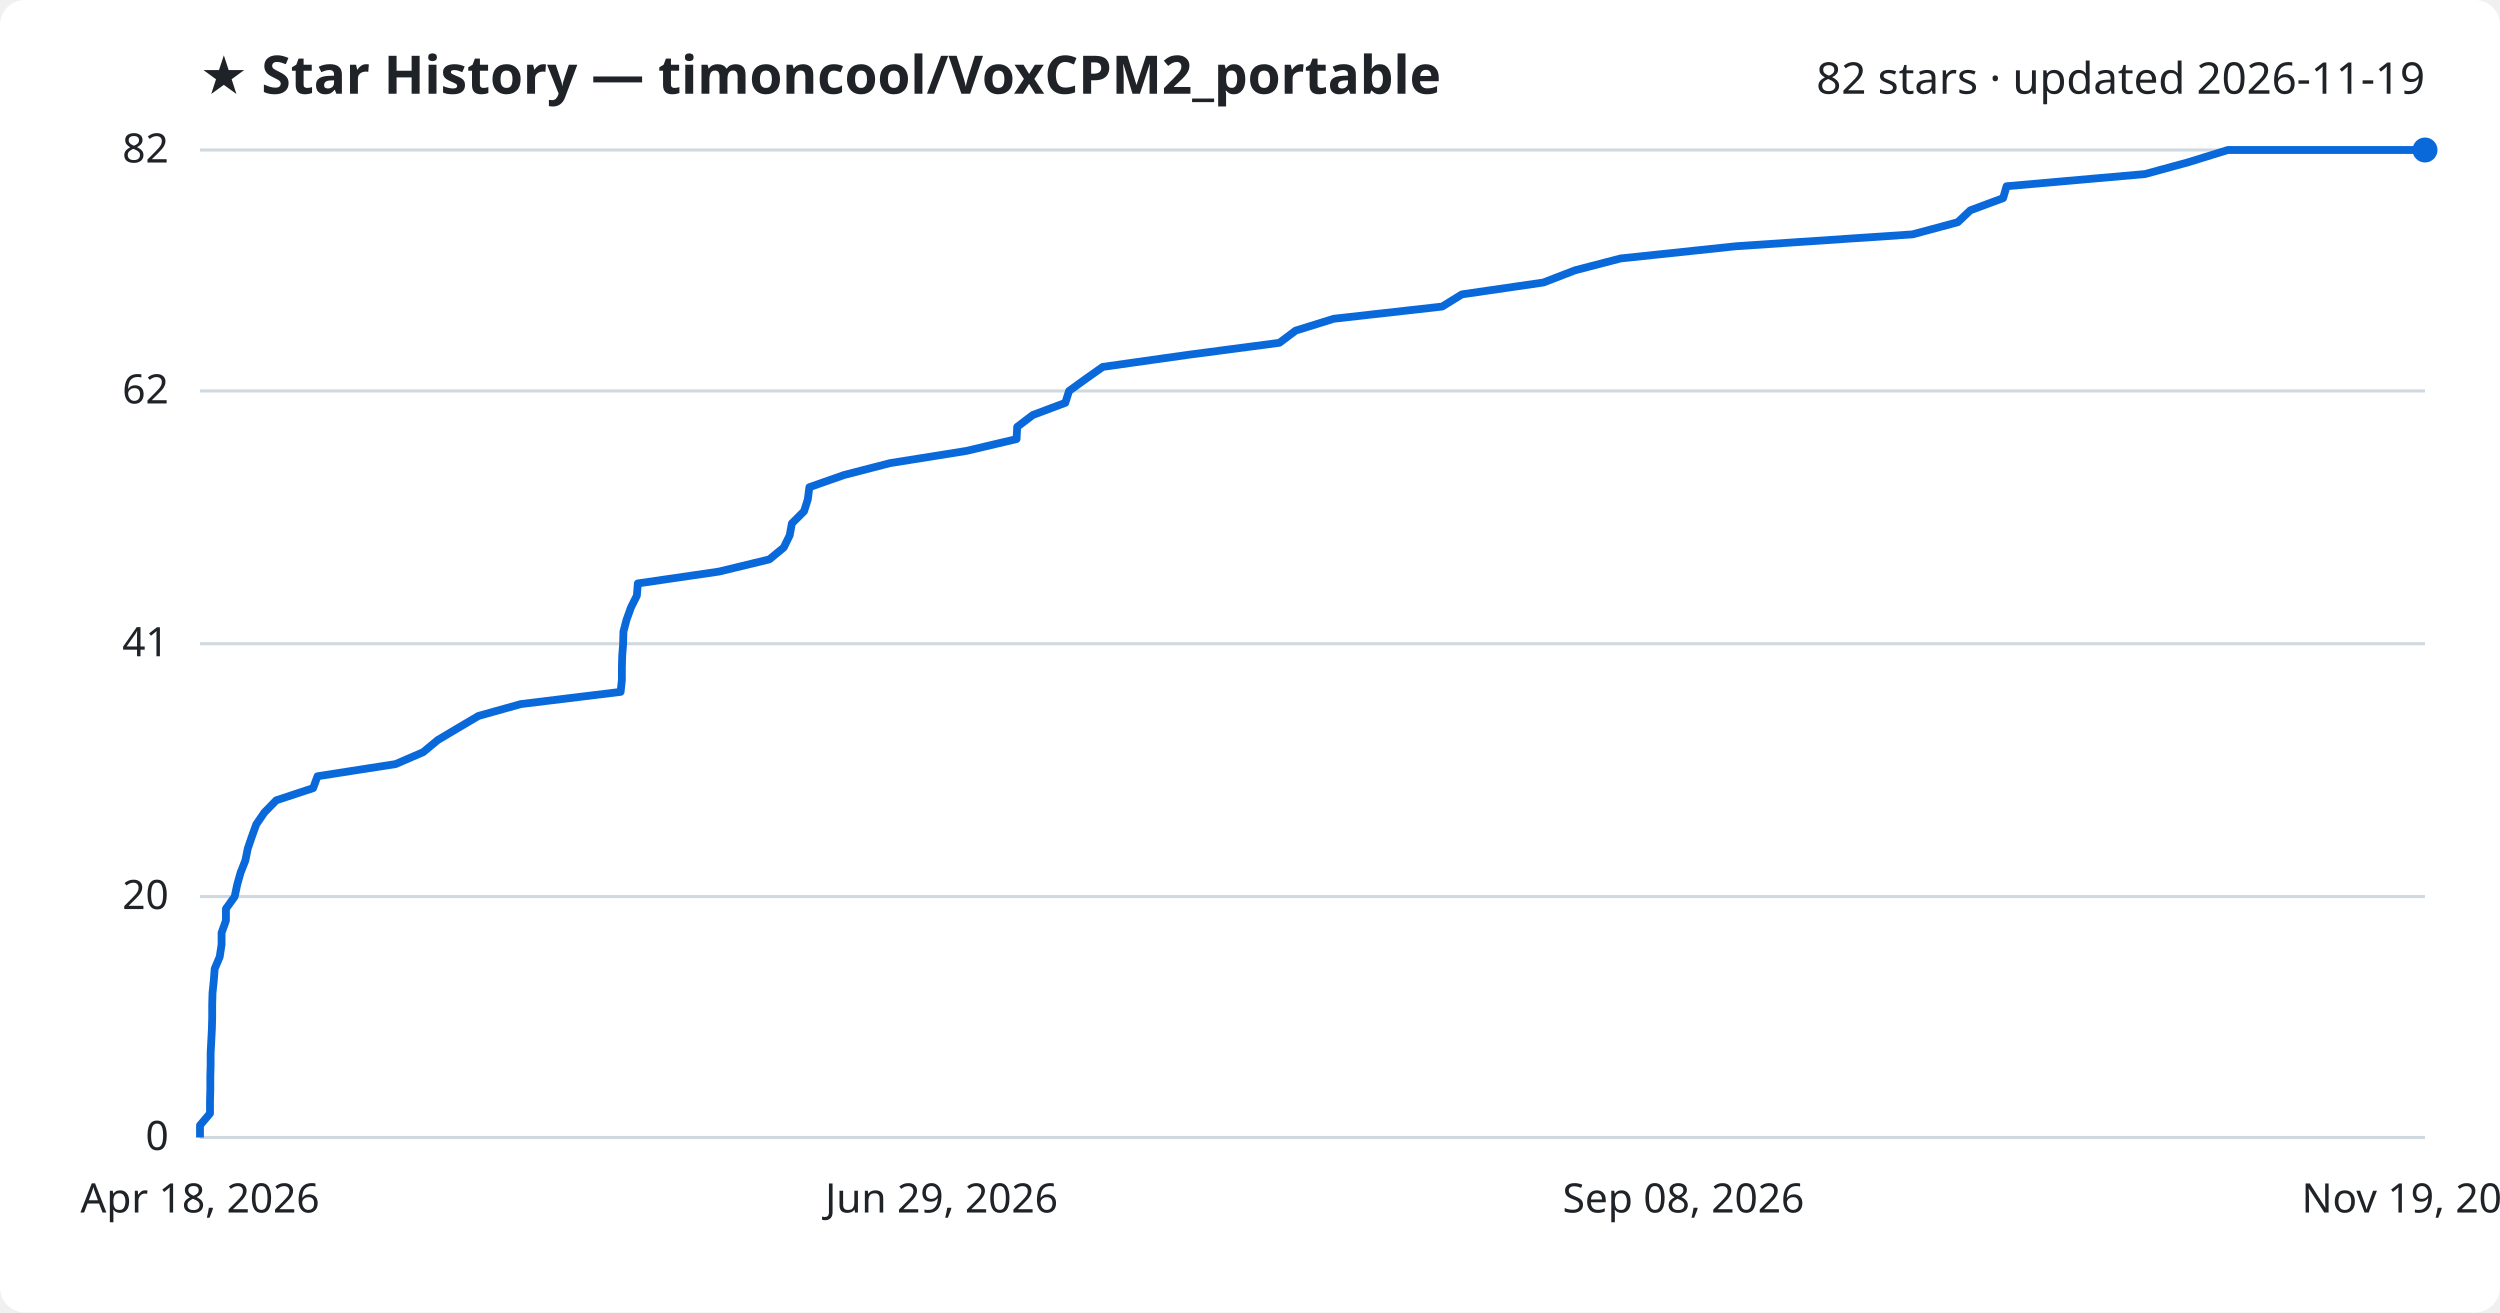
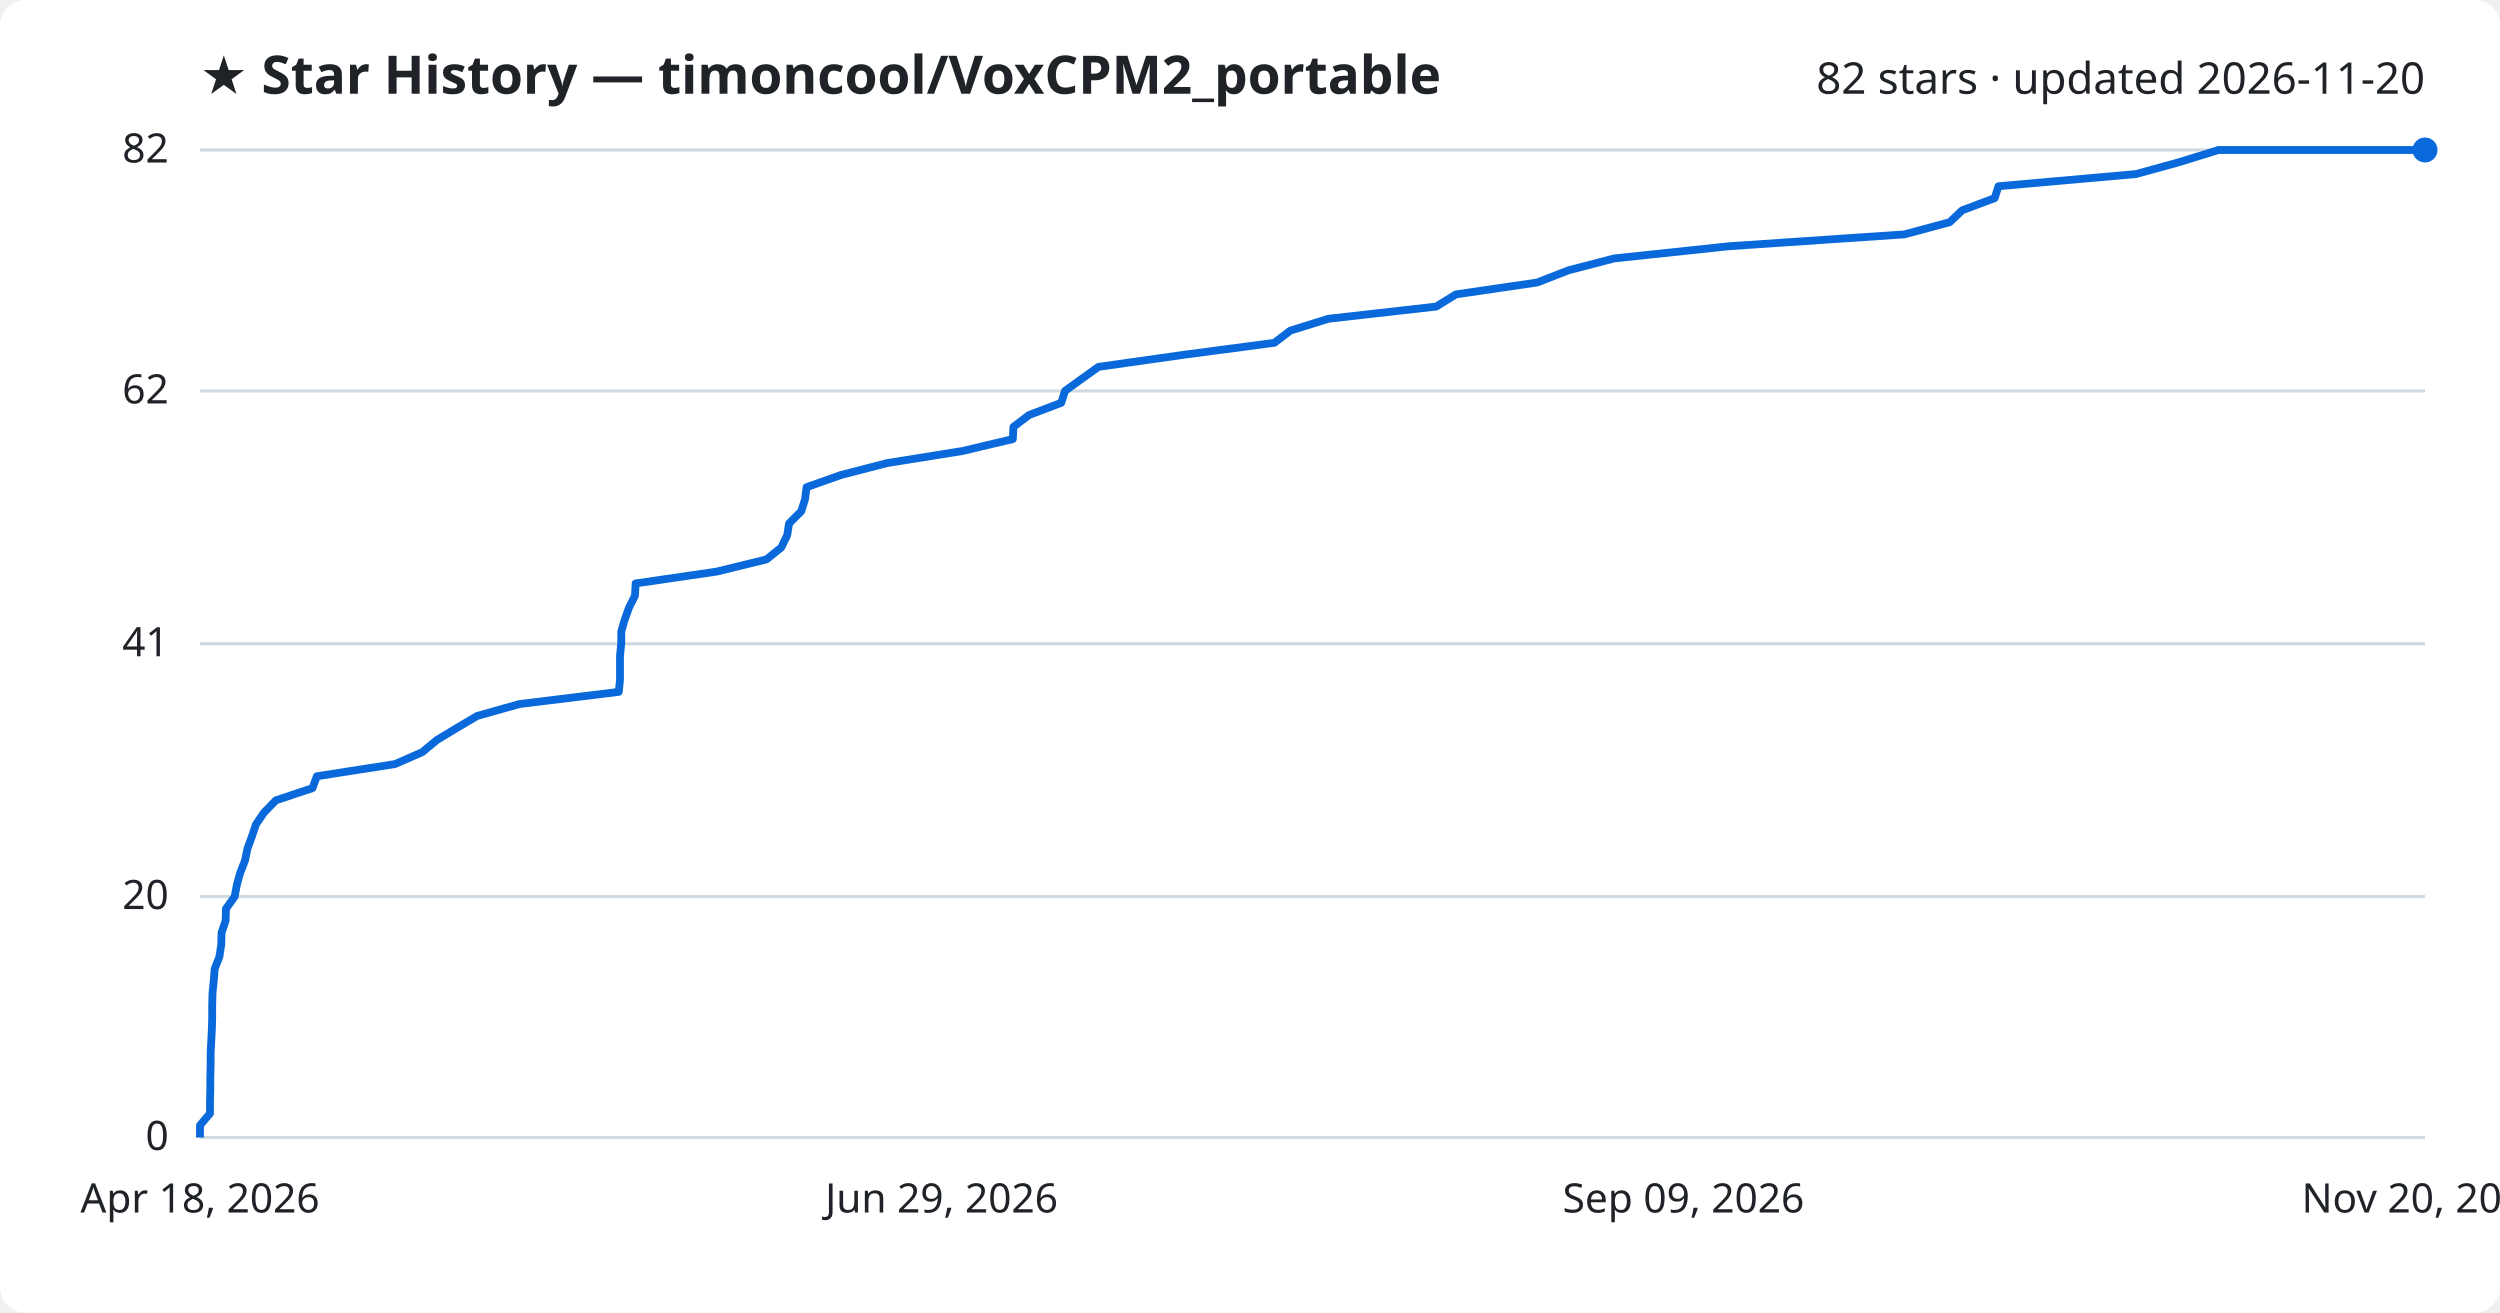
<svg xmlns="http://www.w3.org/2000/svg" viewBox="0 0 800 420" font-family="Segoe UI, sans-serif">
  <rect width="800" height="420" fill="#ffffff" rx="8" />
  <text x="64" y="30" fill="#1f2328" font-size="17" font-weight="700">★ Star History — timoncool/VoxCPM2_portable</text>
-   <text x="776" y="30" fill="#1f2328" font-size="14" text-anchor="end">82 stars · updated 2026-11-19</text>
+   <text x="776" y="30" fill="#1f2328" font-size="14" text-anchor="end">82 stars · updated 2026-11-20</text>
  <line x1="64" y1="364.0" x2="776" y2="364.0" stroke="#d1d9e0" stroke-width="1" />
  <text x="54" y="368.0" fill="#1f2328" font-size="13" text-anchor="end">0</text>
  <line x1="64" y1="286.9" x2="776" y2="286.9" stroke="#d1d9e0" stroke-width="1" />
  <text x="54" y="290.9" fill="#1f2328" font-size="13" text-anchor="end">20</text>
  <line x1="64" y1="206.0" x2="776" y2="206.0" stroke="#d1d9e0" stroke-width="1" />
  <text x="54" y="210.0" fill="#1f2328" font-size="13" text-anchor="end">41</text>
  <line x1="64" y1="125.1" x2="776" y2="125.1" stroke="#d1d9e0" stroke-width="1" />
  <text x="54" y="129.1" fill="#1f2328" font-size="13" text-anchor="end">62</text>
  <line x1="64" y1="48.0" x2="776" y2="48.0" stroke="#d1d9e0" stroke-width="1" />
  <text x="54" y="52.0" fill="#1f2328" font-size="13" text-anchor="end">82</text>
-   <path d="M64.0,364.0 L64.0,360.1 L67.2,356.3 L67.2,352.4 L67.3,348.6 L67.3,344.7 L67.4,340.9 L67.4,337.0 L67.6,333.2 L67.8,329.3 L67.9,325.5 L67.9,321.6 L68.0,317.8 L68.4,313.9 L68.7,310.0 L70.3,306.2 L70.9,302.3 L70.9,298.5 L72.3,294.6 L72.3,290.8 L75.1,286.9 L75.9,283.1 L77.0,279.2 L78.5,275.4 L79.3,271.5 L80.6,267.7 L82.0,263.8 L84.6,260.0 L88.4,256.1 L100.2,252.2 L101.6,248.4 L126.6,244.5 L135.4,240.7 L140.1,236.8 L146.5,233.0 L153.1,229.1 L166.7,225.3 L198.6,221.4 L199.0,217.6 L199.0,213.7 L199.1,209.9 L199.4,206.0 L199.5,202.1 L200.5,198.3 L201.9,194.4 L203.8,190.6 L204.1,186.7 L230.1,182.9 L246.2,179.0 L250.8,175.2 L252.7,171.3 L253.4,167.5 L257.3,163.6 L258.5,159.8 L259.0,155.9 L270.1,152.0 L284.8,148.2 L309.2,144.3 L325.3,140.5 L325.5,136.6 L330.5,132.8 L340.9,128.9 L342.1,125.1 L347.5,121.2 L352.9,117.4 L380.5,113.5 L409.4,109.7 L414.6,105.8 L426.8,102.0 L461.5,98.1 L467.8,94.2 L493.9,90.4 L504.0,86.5 L518.6,82.7 L555.5,78.8 L612.0,75.0 L626.5,71.1 L630.5,67.3 L641.0,63.4 L642.1,59.6 L686.4,55.7 L700.3,51.9 L712.9,48.0 L776.0,48.0" fill="none" stroke="#0969da" stroke-width="2.5" stroke-linejoin="round" />
+   <path d="M64.0,364.0 L64.0,360.1 L67.2,356.3 L67.2,352.4 L67.3,348.6 L67.3,344.7 L67.4,340.9 L67.4,337.0 L67.6,333.2 L67.8,329.3 L67.9,325.5 L67.9,321.6 L68.0,317.8 L68.4,313.9 L68.7,310.0 L70.2,306.2 L70.8,302.3 L70.9,298.5 L72.2,294.6 L72.3,290.8 L75.1,286.9 L75.8,283.1 L76.9,279.2 L78.4,275.4 L79.2,271.5 L80.6,267.7 L81.9,263.8 L84.5,260.0 L88.3,256.1 L100.0,252.2 L101.4,248.4 L126.4,244.5 L135.1,240.7 L139.8,236.8 L146.1,233.0 L152.7,229.1 L166.2,225.3 L198.0,221.4 L198.4,217.6 L198.4,213.7 L198.4,209.9 L198.8,206.0 L198.8,202.1 L199.9,198.3 L201.3,194.4 L203.2,190.6 L203.4,186.7 L229.4,182.9 L245.3,179.0 L250.0,175.2 L251.9,171.3 L252.5,167.5 L256.4,163.6 L257.6,159.8 L258.1,155.9 L269.1,152.0 L283.8,148.2 L308.1,144.3 L324.1,140.5 L324.3,136.6 L329.3,132.8 L339.6,128.9 L340.8,125.1 L346.2,121.2 L351.5,117.4 L379.0,113.5 L407.8,109.7 L412.9,105.8 L425.1,102.0 L459.6,98.1 L465.9,94.2 L491.9,90.4 L501.9,86.5 L516.5,82.7 L553.2,78.8 L609.4,75.0 L623.9,71.1 L627.9,67.3 L638.3,63.4 L639.5,59.6 L683.5,55.7 L697.3,51.9 L709.9,48.0 L776.0,48.0" fill="none" stroke="#0969da" stroke-width="2.5" stroke-linejoin="round" />
  <circle cx="776.0" cy="48.0" r="4" fill="#0969da" />
  <text x="64.0" y="388" fill="#1f2328" font-size="13" text-anchor="middle">Apr 18, 2026</text>
  <text x="301.3" y="388" fill="#1f2328" font-size="13" text-anchor="middle">Jun 29, 2026</text>
-   <text x="538.7" y="388" fill="#1f2328" font-size="13" text-anchor="middle">Sep 08, 2026</text>
-   <text x="776.0" y="388" fill="#1f2328" font-size="13" text-anchor="middle">Nov 19, 2026</text>
+   <text x="538.7" y="388" fill="#1f2328" font-size="13" text-anchor="middle">Sep 09, 2026</text>
+   <text x="776.0" y="388" fill="#1f2328" font-size="13" text-anchor="middle">Nov 20, 2026</text>
</svg>
